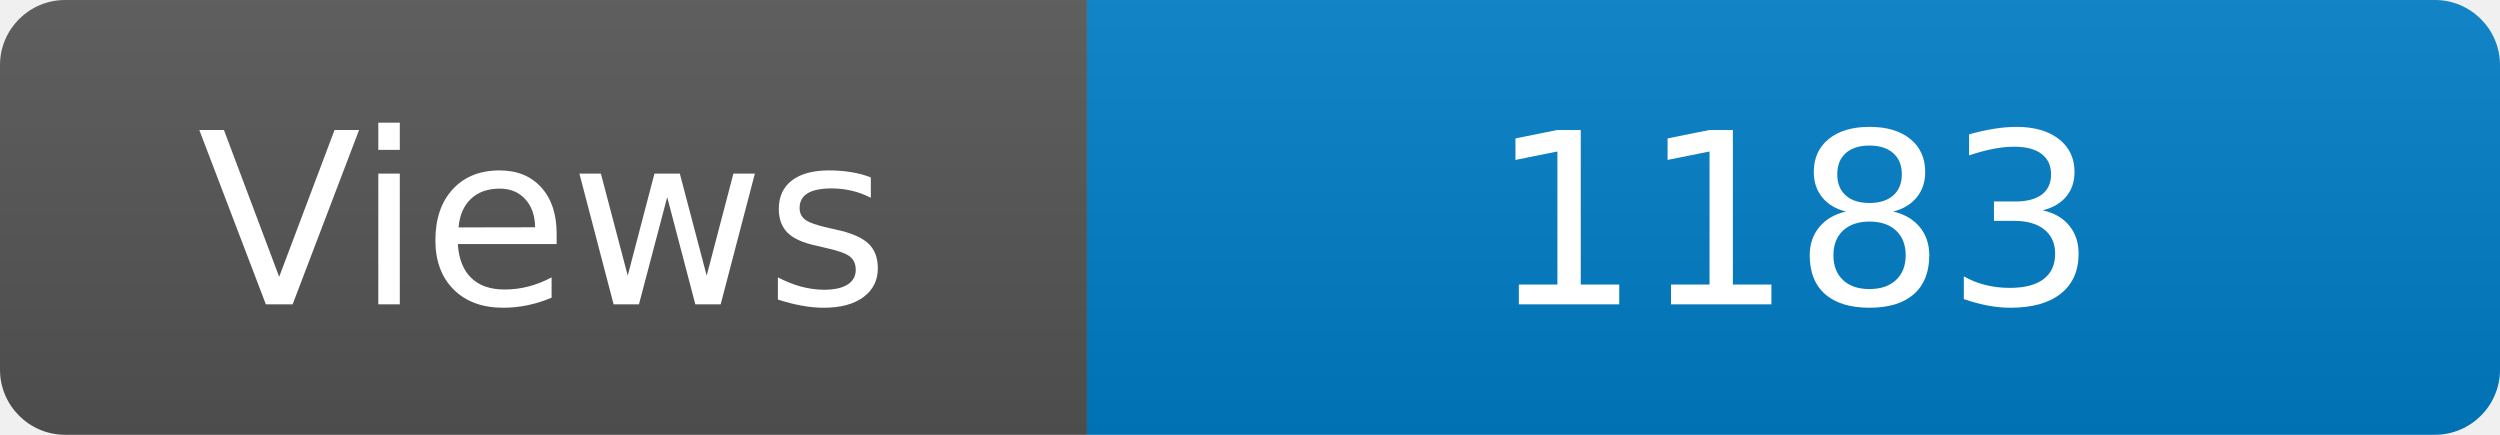
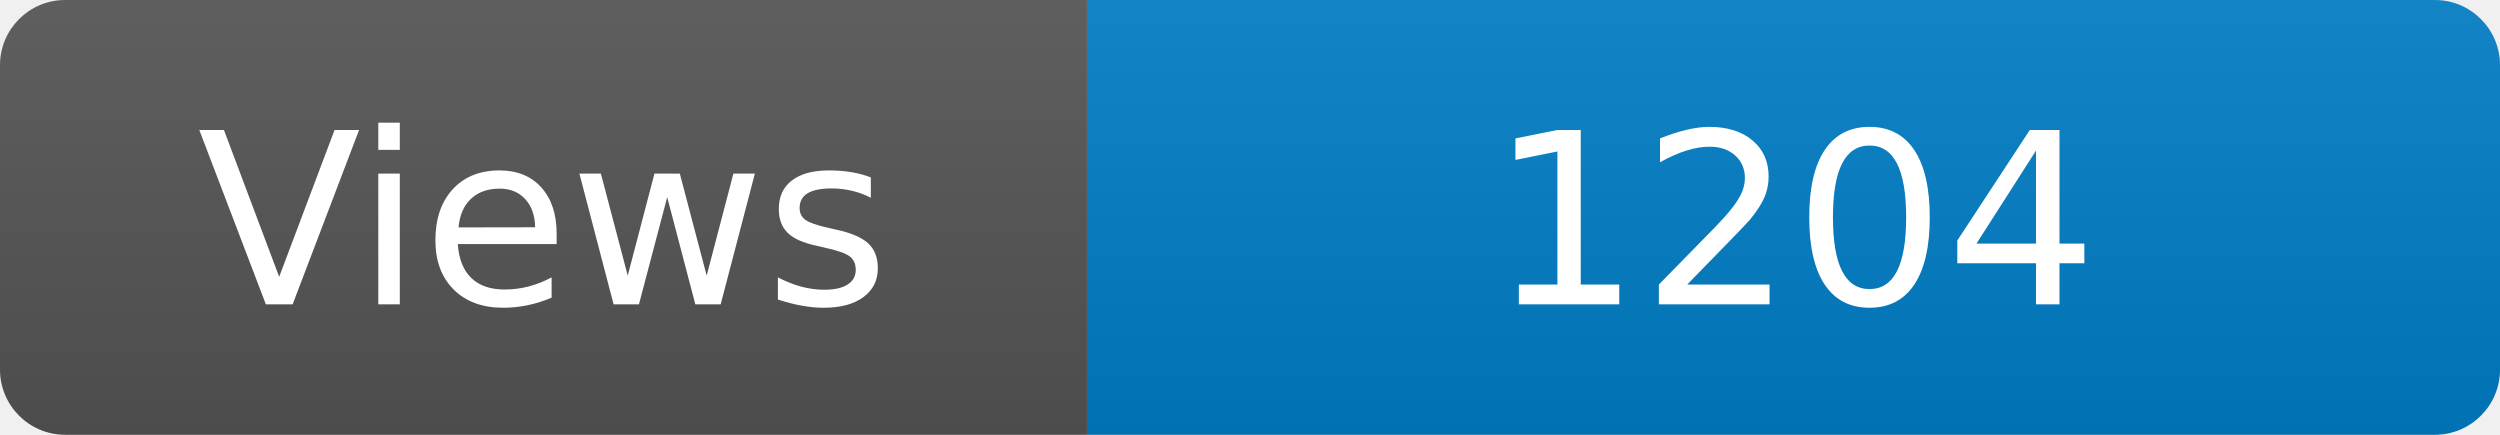
<svg xmlns="http://www.w3.org/2000/svg" width="115" height="20" role="img" aria-label="Maintained?: yes">
  <linearGradient id="s" x2="0" y2="100%">
    <stop offset="0" stop-color="#bbb" stop-opacity=".1" />
    <stop offset="1" stop-opacity=".1" />
  </linearGradient>
  <clipPath id="r">
    <rect width="115" height="20" rx="3" fill="#fff" />
  </clipPath>
  <g clip-path="url(#r)">
    <rect width="50" height="20" fill="#555" />
    <rect x="50" width="160" height="20" fill="#007ec6" />
    <rect width="115" height="20" fill="url(#s)" />
  </g>
  <g fill="#fff" text-anchor="middle" font-family="Verdana,Geneva,DejaVu Sans,sans-serif" font-size="110">
    <text x="250" y="140" transform="scale(.1)" fill="#fff">Views</text>
-     <text x="825" y="140" transform="scale(.1)" fill="#fff">1183</text>
+     <text x="825" y="140" transform="scale(.1)" fill="#fff">1204</text>
  </g>
</svg>
